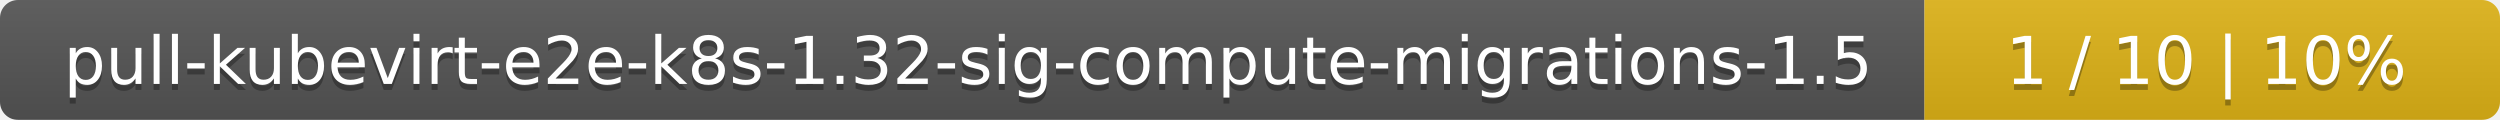
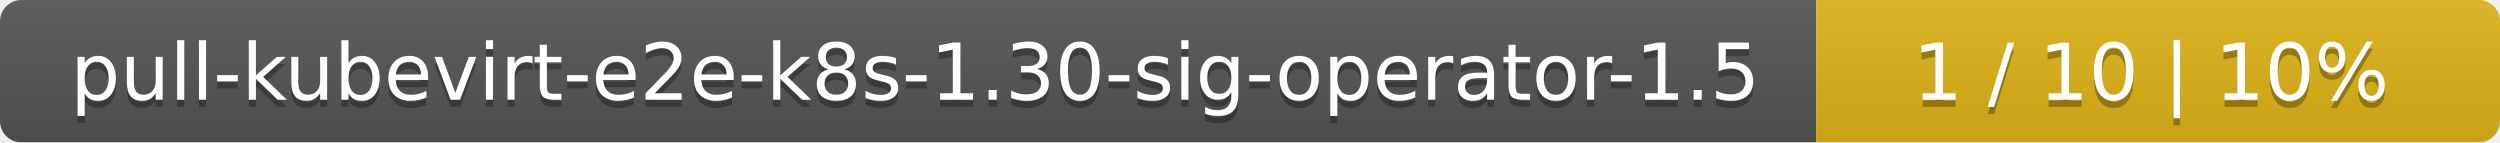
- <svg xmlns="http://www.w3.org/2000/svg" width="417" height="20">
+ <svg xmlns="http://www.w3.org/2000/svg" width="351" height="20">
  <linearGradient id="smooth" x2="0" y2="100%">
    <stop offset="0" stop-color="#bbb" stop-opacity=".1" />
    <stop offset="1" stop-opacity=".1" />
  </linearGradient>
  <mask id="round">
-     <rect width="417" height="20" rx="3" fill="#fff" />
+     <rect width="351" height="20" rx="3" fill="#fff" />
  </mask>
  <g mask="url(#round)">
-     <rect width="321" height="20" fill="#555" />
-     <rect x="321" width="96" height="20" fill="#dfb317" />
-     <rect width="417" height="20" fill="url(#smooth)" />
+     <rect width="255" height="20" fill="#555" />
+     <rect x="255" width="96" height="20" fill="#dfb317" />
+     <rect width="351" height="20" fill="url(#smooth)" />
  </g>
  <g fill="#fff" text-anchor="middle" font-family="DejaVu Sans,Verdana,Geneva,sans-serif" font-size="11">
-     <text x="161.5" y="15" fill="#010101" fill-opacity=".3">pull-kubevirt-e2e-k8s-1.32-sig-compute-migrations-1.5</text>
-     <text x="161.5" y="14">pull-kubevirt-e2e-k8s-1.32-sig-compute-migrations-1.5</text>
-     <text x="368" y="15" fill="#010101" fill-opacity=".3">1 / 10    |    10%</text>
-     <text x="368" y="14">1 / 10    |    10%</text>
+     <text x="128.5" y="15" fill="#010101" fill-opacity=".3">pull-kubevirt-e2e-k8s-1.30-sig-operator-1.5</text>
+     <text x="128.5" y="14">pull-kubevirt-e2e-k8s-1.30-sig-operator-1.5</text>
+     <text x="302" y="15" fill="#010101" fill-opacity=".3">1 / 10    |    10%</text>
+     <text x="302" y="14">1 / 10    |    10%</text>
  </g>
</svg>
